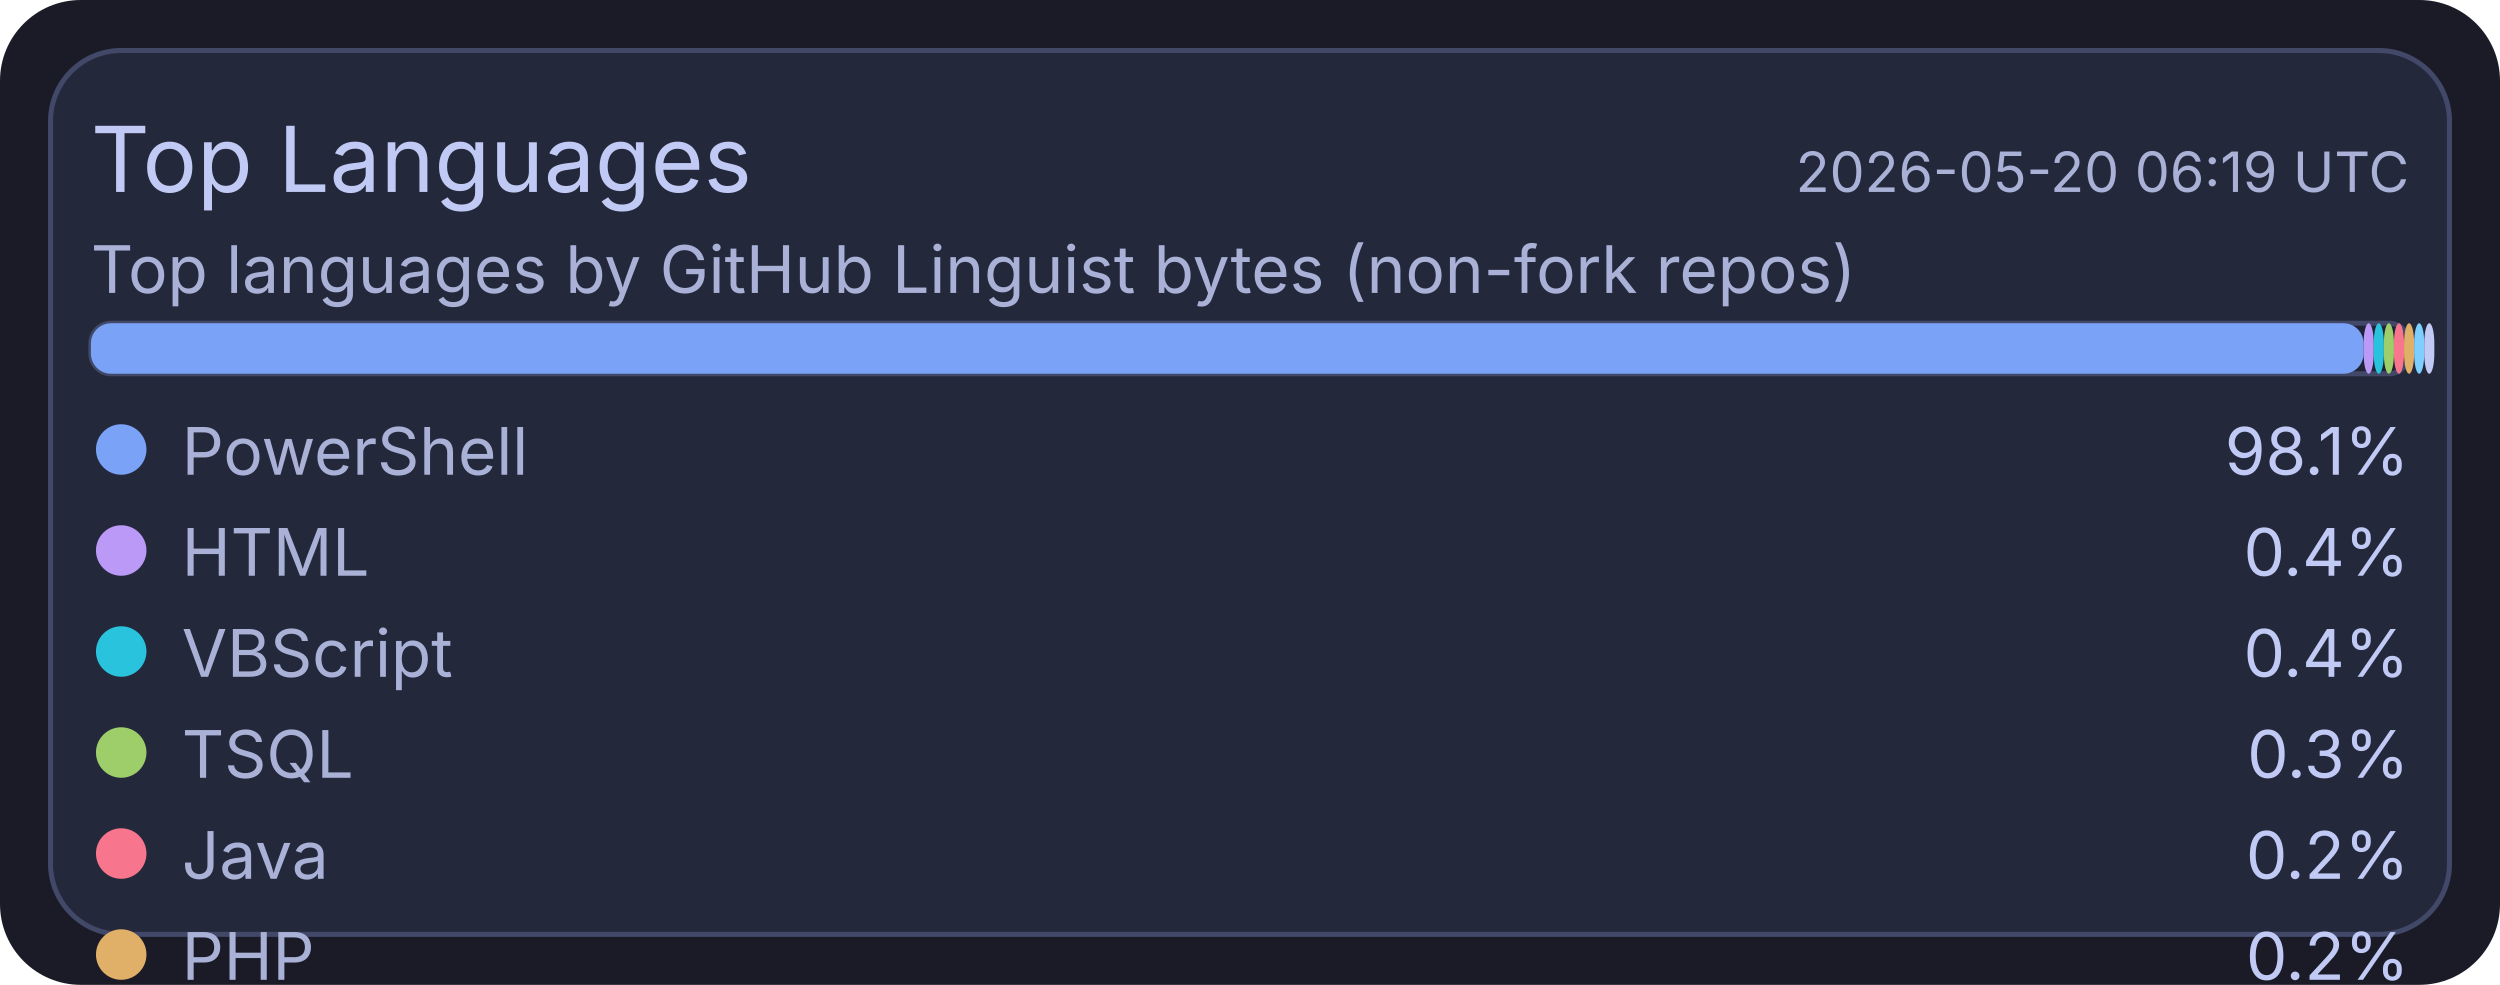
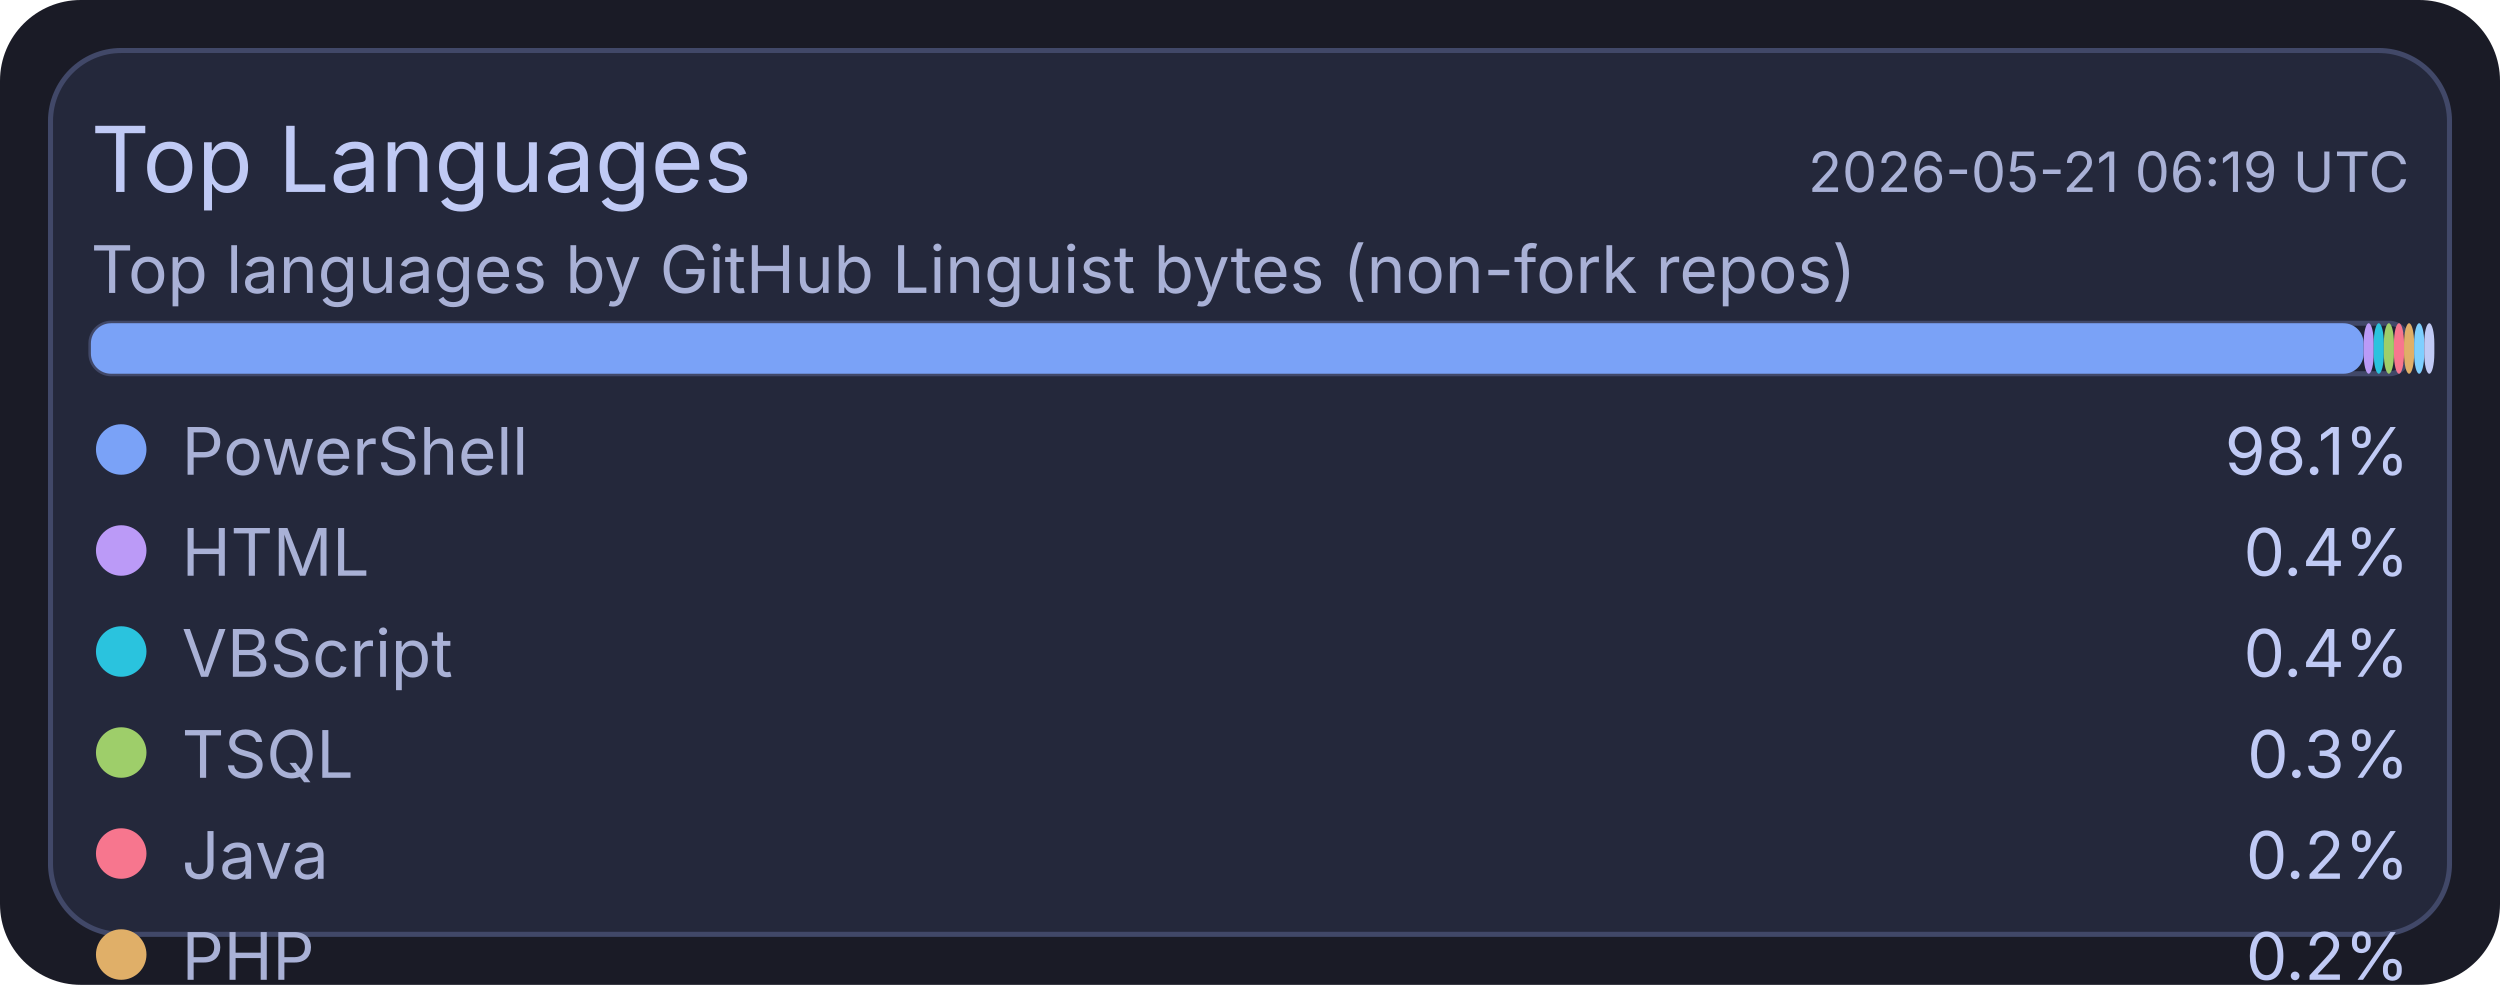
<svg xmlns="http://www.w3.org/2000/svg" width="495" height="195" viewBox="0 0 495 195">
  <rect x="0" y="0" width="495" height="195" rx="16" fill="#1a1b26" />
  <rect x="10" y="10" width="475" height="175" rx="14" fill="#24283b" stroke="#414868" stroke-width="1" />
  <text x="18" y="38" fill="#c0caf5" font-size="18" font-family="ui-sans-serif, system-ui, -apple-system, Segoe UI">Top Languages</text>
-   <text x="477" y="38" text-anchor="end" fill="#a9b1d6" font-size="11" font-family="ui-sans-serif, system-ui, -apple-system, Segoe UI">2026-05-20 06:19 UTC</text>
+   <text x="477" y="38" text-anchor="end" fill="#a9b1d6" font-size="11" font-family="ui-sans-serif, system-ui, -apple-system, Segoe UI">2026-05-21 06:19 UTC</text>
  <text x="18" y="58" fill="#a9b1d6" font-size="13" font-family="ui-sans-serif, system-ui, -apple-system, Segoe UI">Top languages by GitHub Linguist bytes (non-fork repos)</text>
  <rect x="18" y="64" width="459" height="10" rx="4" fill="#1f2335" stroke="#414868" stroke-width="1" />
  <rect x="18" y="64" width="450" height="10" rx="4" fill="#7aa2f7" />
  <rect x="468" y="64" width="2" height="10" rx="4" fill="#bb9af7" />
  <rect x="470" y="64" width="2" height="10" rx="4" fill="#2ac3de" />
  <rect x="472" y="64" width="2" height="10" rx="4" fill="#9ece6a" />
  <rect x="474" y="64" width="2" height="10" rx="4" fill="#f7768e" />
  <rect x="476" y="64" width="2" height="10" rx="4" fill="#e0af68" />
  <rect x="478" y="64" width="2" height="10" rx="4" fill="#7dcfff" />
  <rect x="480" y="64" width="2" height="10" rx="4" fill="#c0caf5" />
  <circle cx="24" cy="89" r="5" fill="#7aa2f7" />
  <text x="36" y="94" fill="#a9b1d6" font-size="13" font-family="ui-sans-serif, system-ui, -apple-system, Segoe UI">PowerShell</text>
  <text x="477" y="94" text-anchor="end" fill="#c0caf5" font-size="13" font-family="ui-sans-serif, system-ui, -apple-system, Segoe UI">98.1%</text>
  <circle cx="24" cy="109" r="5" fill="#bb9af7" />
  <text x="36" y="114" fill="#a9b1d6" font-size="13" font-family="ui-sans-serif, system-ui, -apple-system, Segoe UI">HTML</text>
  <text x="477" y="114" text-anchor="end" fill="#c0caf5" font-size="13" font-family="ui-sans-serif, system-ui, -apple-system, Segoe UI">0.4%</text>
  <circle cx="24" cy="129" r="5" fill="#2ac3de" />
  <text x="36" y="134" fill="#a9b1d6" font-size="13" font-family="ui-sans-serif, system-ui, -apple-system, Segoe UI">VBScript</text>
  <text x="477" y="134" text-anchor="end" fill="#c0caf5" font-size="13" font-family="ui-sans-serif, system-ui, -apple-system, Segoe UI">0.4%</text>
  <circle cx="24" cy="149" r="5" fill="#9ece6a" />
  <text x="36" y="154" fill="#a9b1d6" font-size="13" font-family="ui-sans-serif, system-ui, -apple-system, Segoe UI">TSQL</text>
  <text x="477" y="154" text-anchor="end" fill="#c0caf5" font-size="13" font-family="ui-sans-serif, system-ui, -apple-system, Segoe UI">0.3%</text>
  <circle cx="24" cy="169" r="5" fill="#f7768e" />
  <text x="36" y="174" fill="#a9b1d6" font-size="13" font-family="ui-sans-serif, system-ui, -apple-system, Segoe UI">Java</text>
  <text x="477" y="174" text-anchor="end" fill="#c0caf5" font-size="13" font-family="ui-sans-serif, system-ui, -apple-system, Segoe UI">0.2%</text>
  <circle cx="24" cy="189" r="5" fill="#e0af68" />
  <text x="36" y="194" fill="#a9b1d6" font-size="13" font-family="ui-sans-serif, system-ui, -apple-system, Segoe UI">PHP</text>
  <text x="477" y="194" text-anchor="end" fill="#c0caf5" font-size="13" font-family="ui-sans-serif, system-ui, -apple-system, Segoe UI">0.2%</text>
  <circle cx="24" cy="209" r="5" fill="#7dcfff" />
  <text x="36" y="214" fill="#a9b1d6" font-size="13" font-family="ui-sans-serif, system-ui, -apple-system, Segoe UI">C#</text>
  <text x="477" y="214" text-anchor="end" fill="#c0caf5" font-size="13" font-family="ui-sans-serif, system-ui, -apple-system, Segoe UI">0.2%</text>
  <circle cx="24" cy="229" r="5" fill="#c0caf5" />
  <text x="36" y="234" fill="#a9b1d6" font-size="13" font-family="ui-sans-serif, system-ui, -apple-system, Segoe UI">Python</text>
  <text x="477" y="234" text-anchor="end" fill="#c0caf5" font-size="13" font-family="ui-sans-serif, system-ui, -apple-system, Segoe UI">0.1%</text>
</svg>
